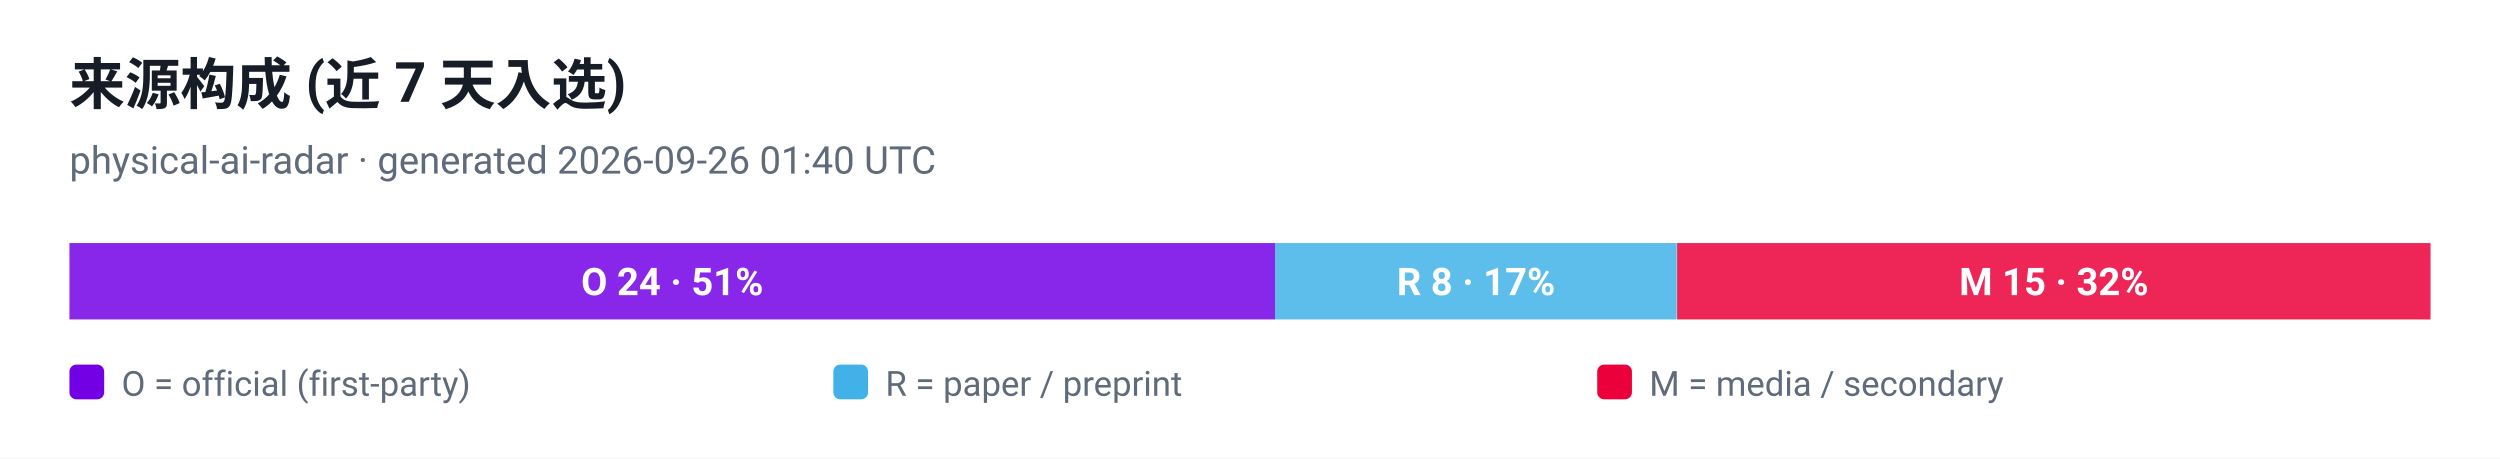
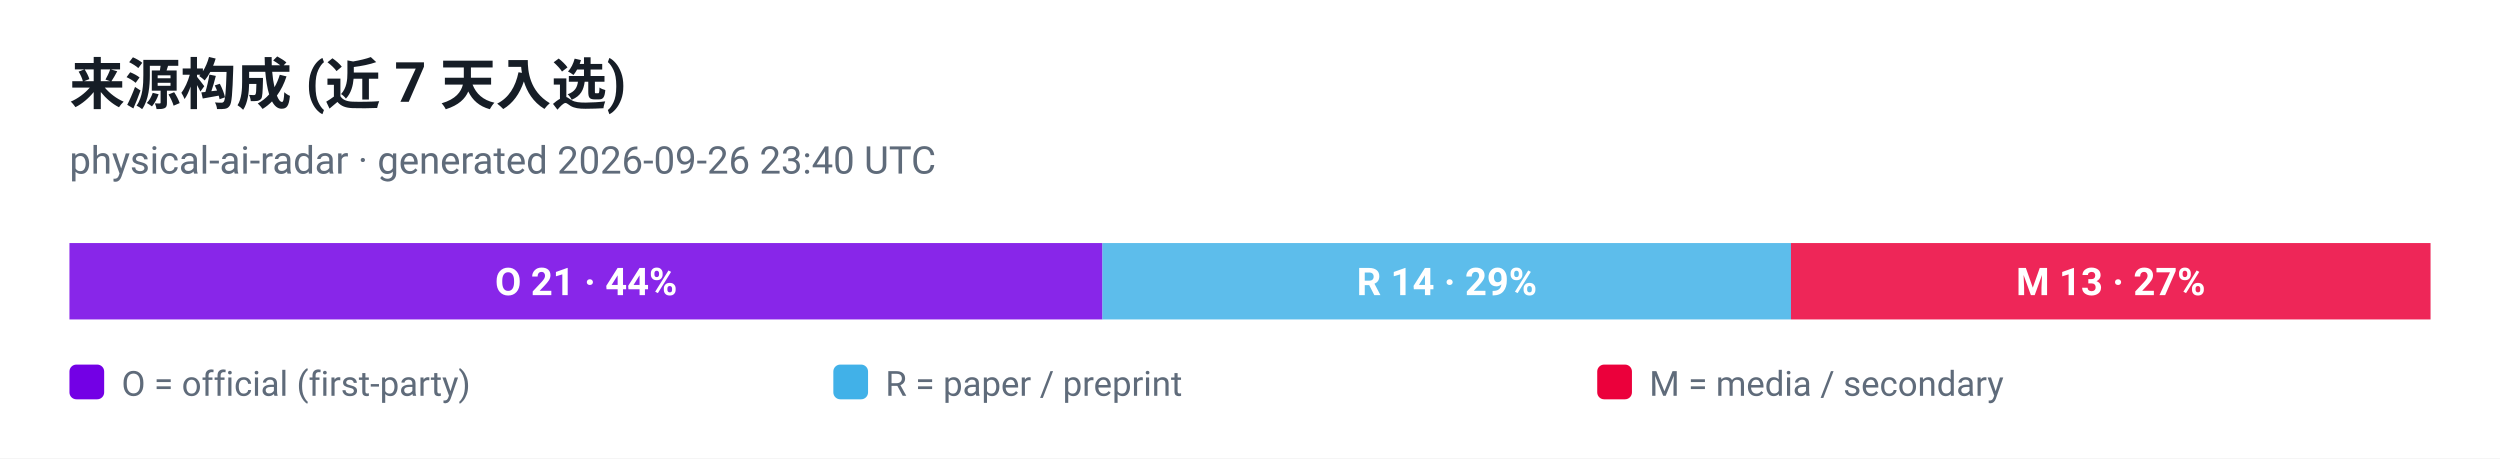
<svg xmlns="http://www.w3.org/2000/svg" viewBox="0 0 720 132" width="720" height="132" role="img" aria-label="来源构成 (近 7 天入选)">
  <style>
  .plate { fill: #ffffff }
  .ink { fill: #161d26 }
  .muted { fill: #5f6b7a }
  .grid { stroke: #e3e9ef }
  @media (prefers-color-scheme: dark) {
    .plate { fill: #0d1117 }
    .ink { fill: #e6edf3 }
    .muted { fill: #8b949e }
    .grid { stroke: #30363d }
  }
</style>
  <rect class="plate" width="720" height="132" />
  <text x="20" y="30" font-family="ui-sans-serif, -apple-system, 'Segoe UI', Roboto, Helvetica, Arial, sans-serif" font-size="16" font-weight="700" class="ink">来源构成 (近 7 天入选)</text>
-   <text x="20" y="50" font-family="ui-sans-serif, -apple-system, 'Segoe UI', Roboto, Helvetica, Arial, sans-serif" font-size="11" class="muted">physical-ai-radar · generated 2026-09-26 01:40 UTC</text>
-   <rect x="20.0" y="70" width="347.2" height="22" fill="#7300e5" fill-opacity="0.85" />
-   <text x="193.6" y="85" text-anchor="middle" font-family="ui-sans-serif, -apple-system, 'Segoe UI', Roboto, Helvetica, Arial, sans-serif" font-size="11" font-weight="700" fill="#ffffff">O 24 · 51%</text>
-   <rect x="367.2" y="70" width="115.7" height="22" fill="#41b1e8" fill-opacity="0.85" />
-   <text x="425.1" y="85" text-anchor="middle" font-family="ui-sans-serif, -apple-system, 'Segoe UI', Roboto, Helvetica, Arial, sans-serif" font-size="11" font-weight="700" fill="#ffffff">R 8 · 17%</text>
-   <rect x="483.0" y="70" width="217.0" height="22" fill="#eb003b" fill-opacity="0.85" />
-   <text x="591.5" y="85" text-anchor="middle" font-family="ui-sans-serif, -apple-system, 'Segoe UI', Roboto, Helvetica, Arial, sans-serif" font-size="11" font-weight="700" fill="#ffffff">M 15 · 32%</text>
+   <text x="20" y="50" font-family="ui-sans-serif, -apple-system, 'Segoe UI', Roboto, Helvetica, Arial, sans-serif" font-size="11" class="muted">physical-ai-radar · generated 2026-09-26 23:40 UTC</text>
+   <rect x="20.0" y="70" width="297.5" height="22" fill="#7300e5" fill-opacity="0.85" />
+   <text x="168.8" y="85" text-anchor="middle" font-family="ui-sans-serif, -apple-system, 'Segoe UI', Roboto, Helvetica, Arial, sans-serif" font-size="11" font-weight="700" fill="#ffffff">O 21 · 44%</text>
+   <rect x="317.5" y="70" width="198.3" height="22" fill="#41b1e8" fill-opacity="0.85" />
+   <text x="416.7" y="85" text-anchor="middle" font-family="ui-sans-serif, -apple-system, 'Segoe UI', Roboto, Helvetica, Arial, sans-serif" font-size="11" font-weight="700" fill="#ffffff">R 14 · 29%</text>
+   <rect x="515.8" y="70" width="184.2" height="22" fill="#eb003b" fill-opacity="0.85" />
+   <text x="607.9" y="85" text-anchor="middle" font-family="ui-sans-serif, -apple-system, 'Segoe UI', Roboto, Helvetica, Arial, sans-serif" font-size="11" font-weight="700" fill="#ffffff">M 13 · 27%</text>
  <rect x="20" y="105" width="10" height="10" rx="2" fill="#7300e5" />
  <text x="35" y="114" font-family="ui-sans-serif, -apple-system, 'Segoe UI', Roboto, Helvetica, Arial, sans-serif" font-size="10" fill="#5f6b7a">O = official (first-party)</text>
  <rect x="240" y="105" width="10" height="10" rx="2" fill="#41b1e8" />
  <text x="255" y="114" font-family="ui-sans-serif, -apple-system, 'Segoe UI', Roboto, Helvetica, Arial, sans-serif" font-size="10" fill="#5f6b7a">R = paper / preprint</text>
  <rect x="460" y="105" width="10" height="10" rx="2" fill="#eb003b" />
  <text x="475" y="114" font-family="ui-sans-serif, -apple-system, 'Segoe UI', Roboto, Helvetica, Arial, sans-serif" font-size="10" fill="#5f6b7a">M = media / secondary</text>
</svg>
